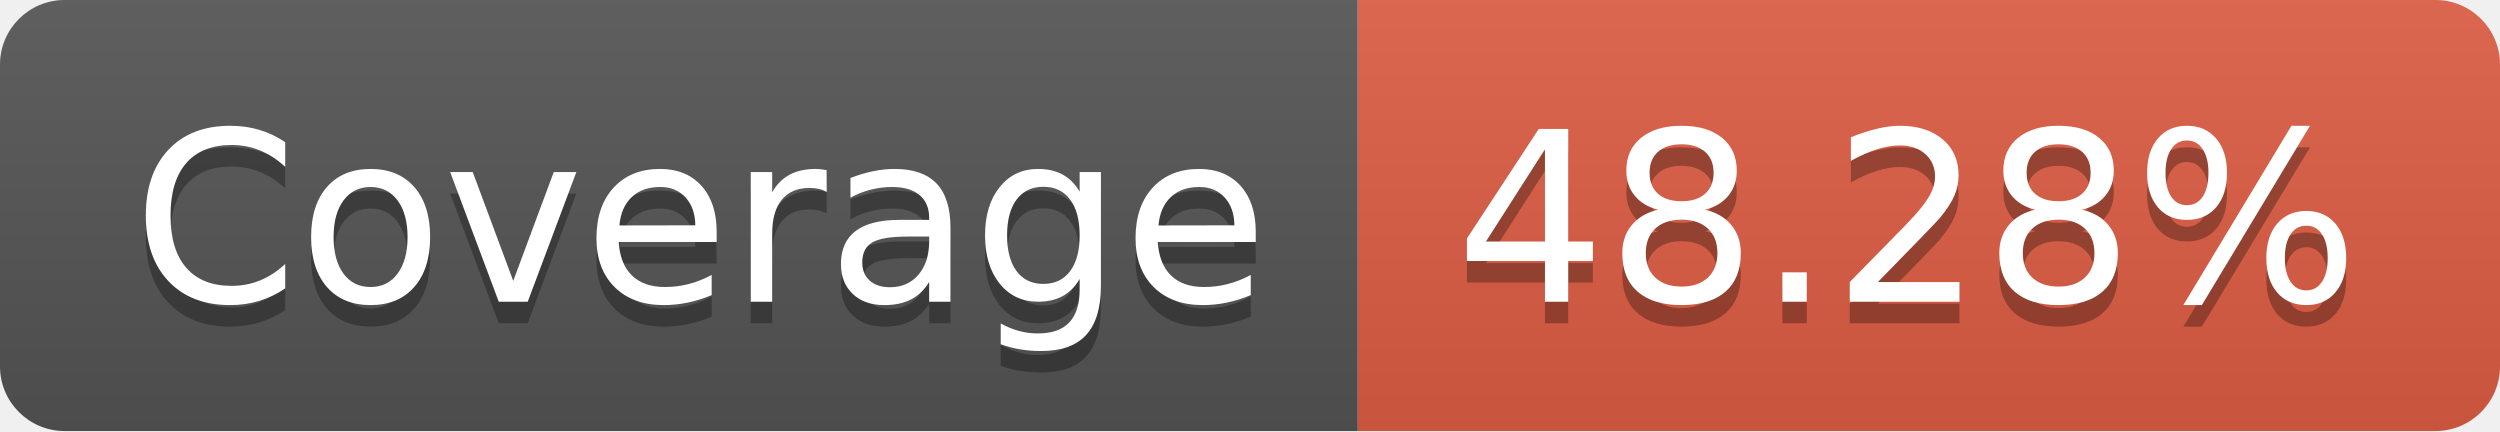
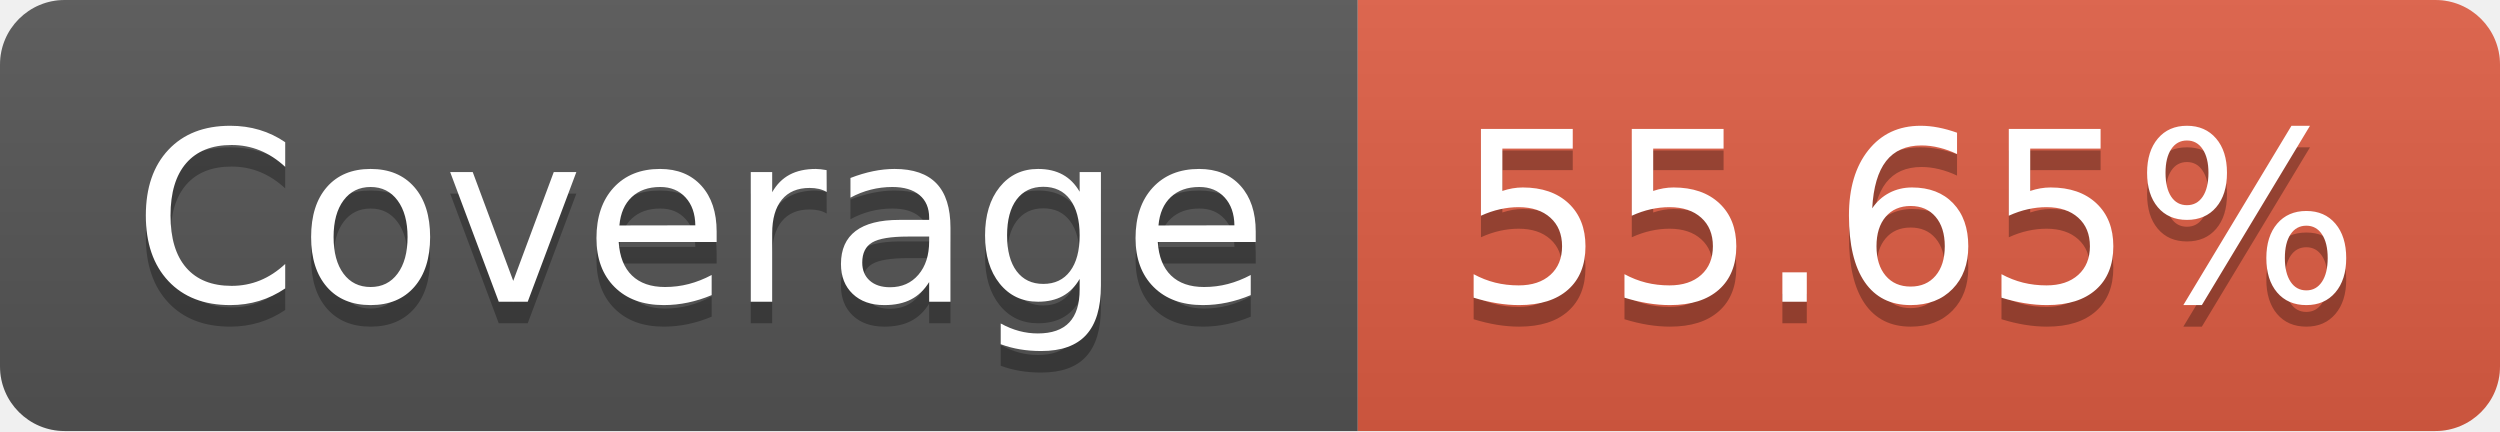
<svg xmlns="http://www.w3.org/2000/svg" width="116" height="20">
  <linearGradient id="b" x2="0" y2="100%">
    <stop offset="0" stop-color="#bbb" stop-opacity=".1" />
    <stop offset="1" stop-opacity=".1" />
  </linearGradient>
  <clipPath id="a">
    <rect width="116" height="20" rx="3" fill="#fff" />
  </clipPath>
  <g clip-path="url(#a)">
    <path fill="#555" d="M0 0h63v20H0z" />
    <path fill="#e05d44" d="M63 0h53v20H63z" />
    <path fill="url(#b)" d="M0 0h116v20H0z" />
  </g>
  <g fill="#fff" text-anchor="middle" font-family="DejaVu Sans,Verdana,Geneva,sans-serif" font-size="110">
    <text x="325" y="150" fill="#010101" fill-opacity=".3" transform="scale(.1)" textLength="530">Coverage</text>
    <text x="325" y="140" transform="scale(.1)" textLength="530">Coverage</text>
-     <text x="885" y="150" fill="#010101" fill-opacity=".3" transform="scale(.1)" textLength="430">48.28%</text>
-     <text x="885" y="140" transform="scale(.1)" textLength="430">48.28%</text>
+     <text x="885" y="150" fill="#010101" fill-opacity=".3" transform="scale(.1)" textLength="430">55.65%</text>
+     <text x="885" y="140" transform="scale(.1)" textLength="430">55.65%</text>
  </g>
</svg>
